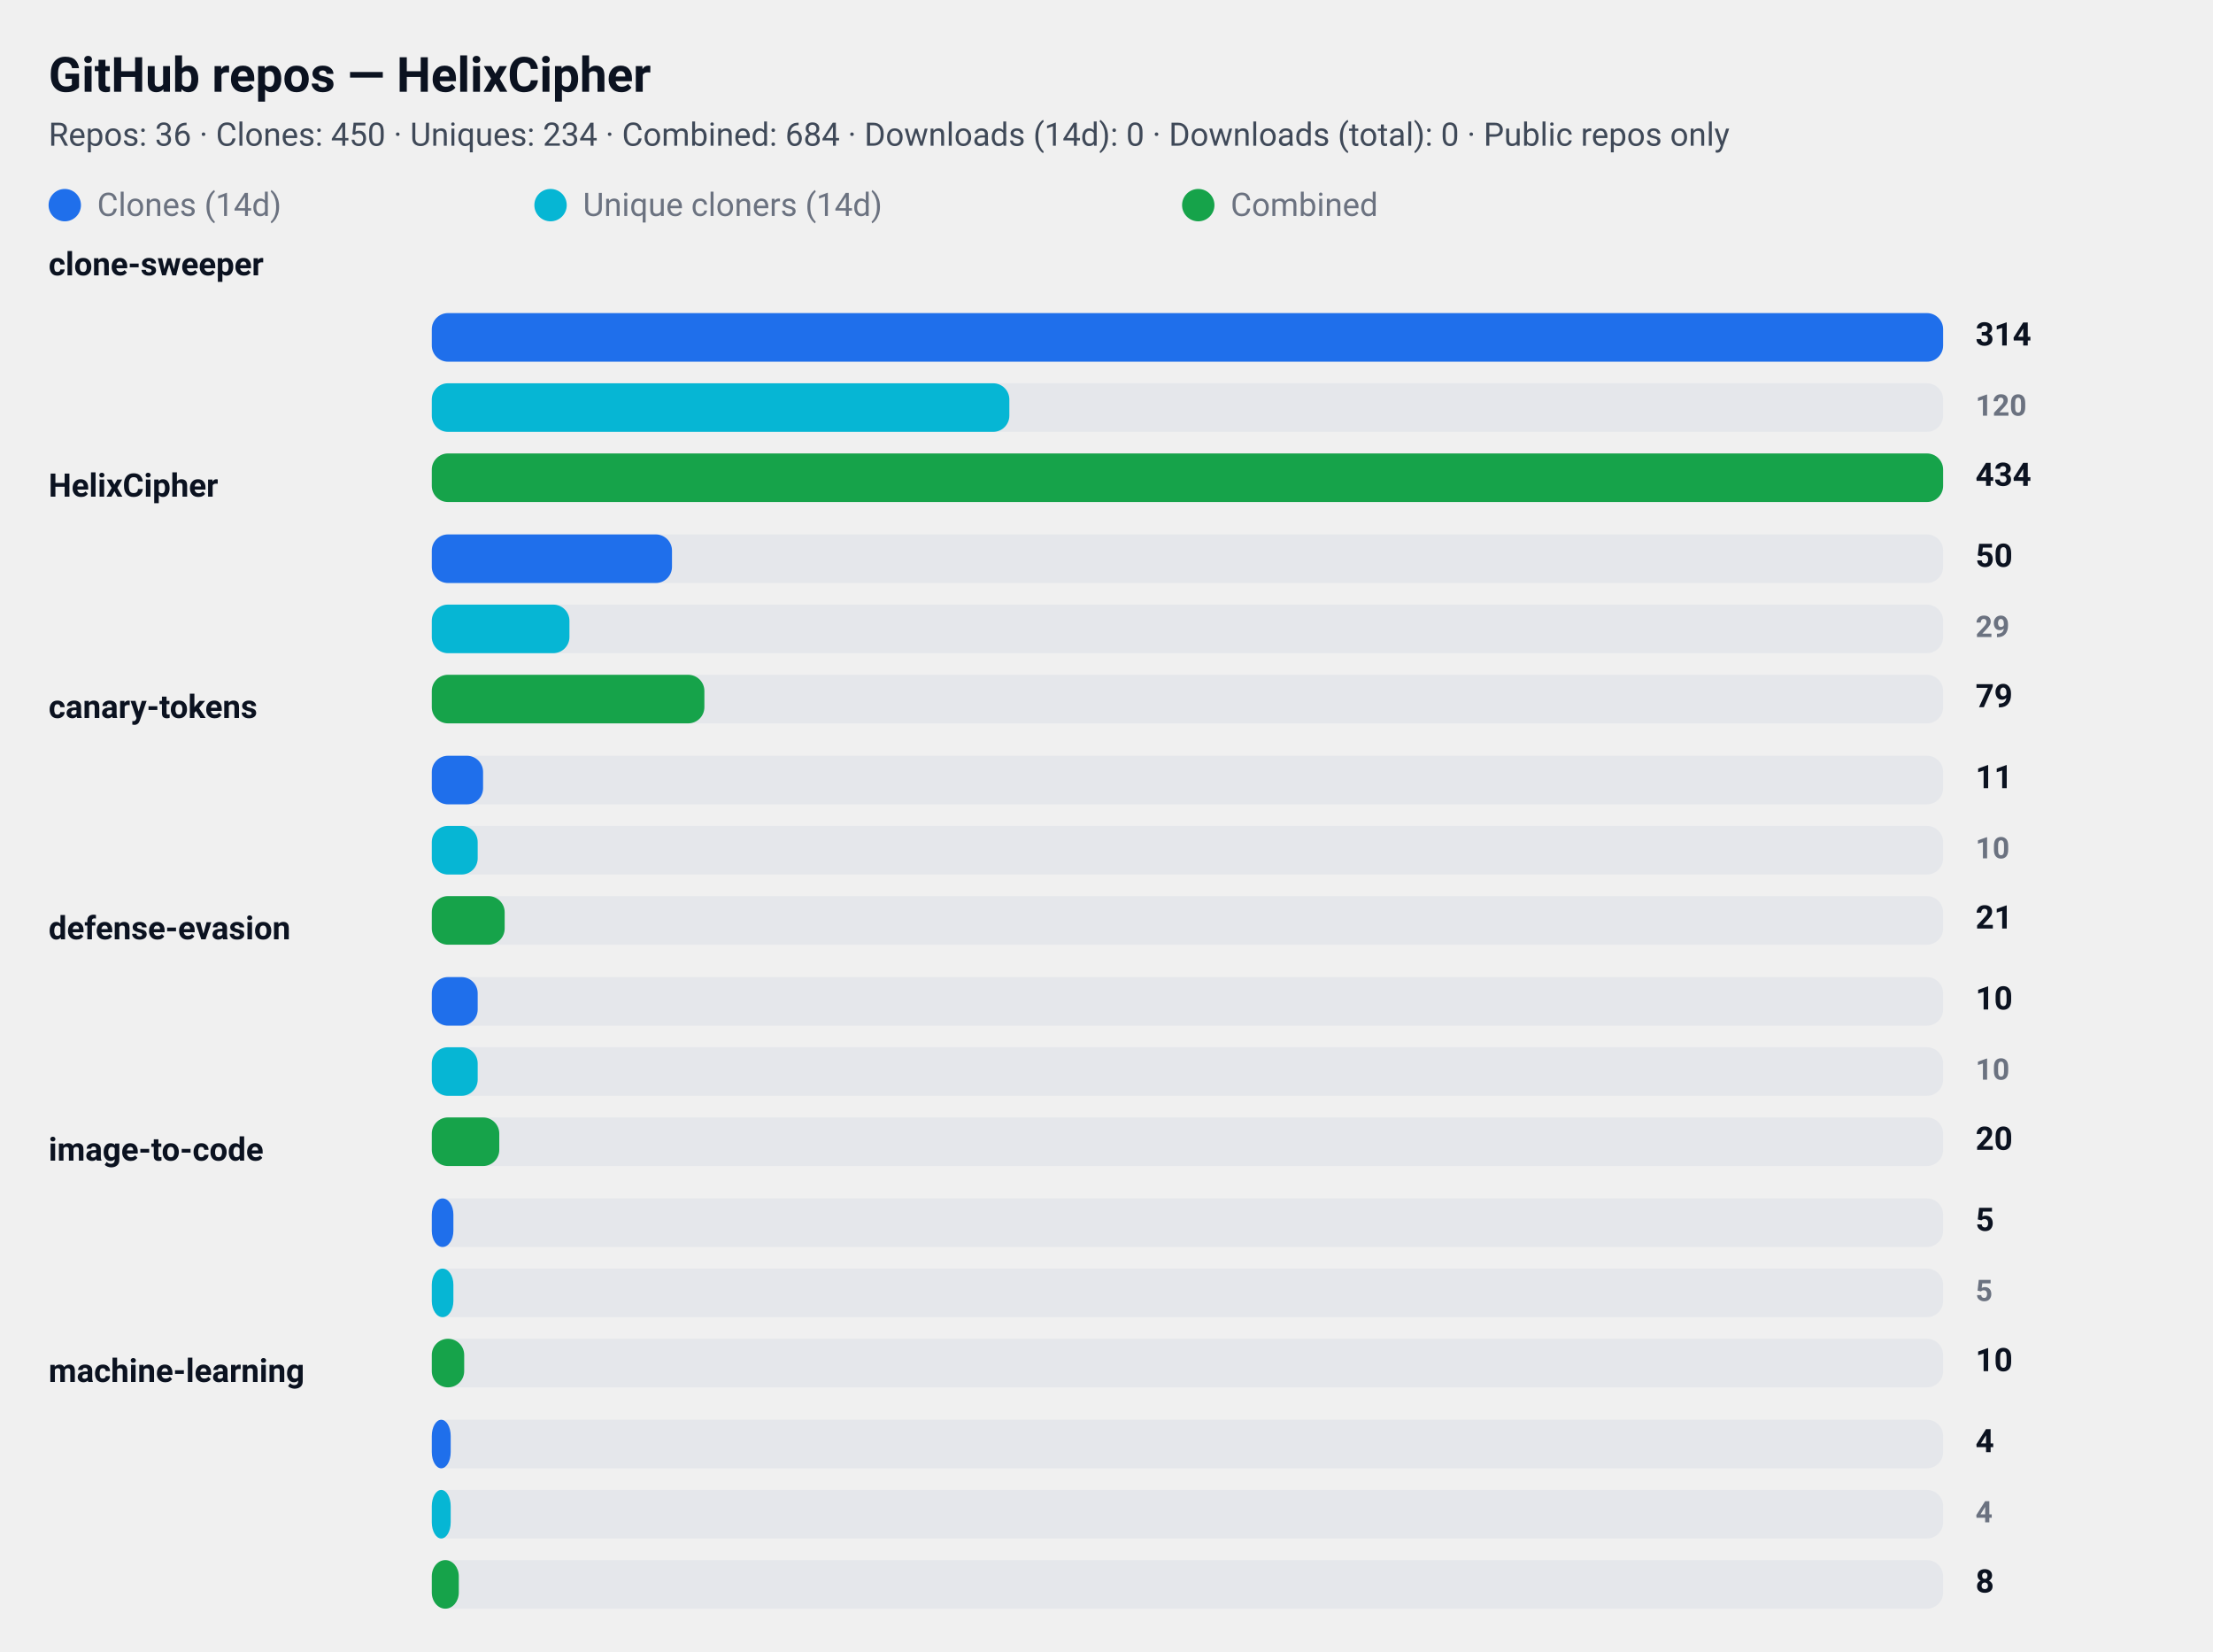
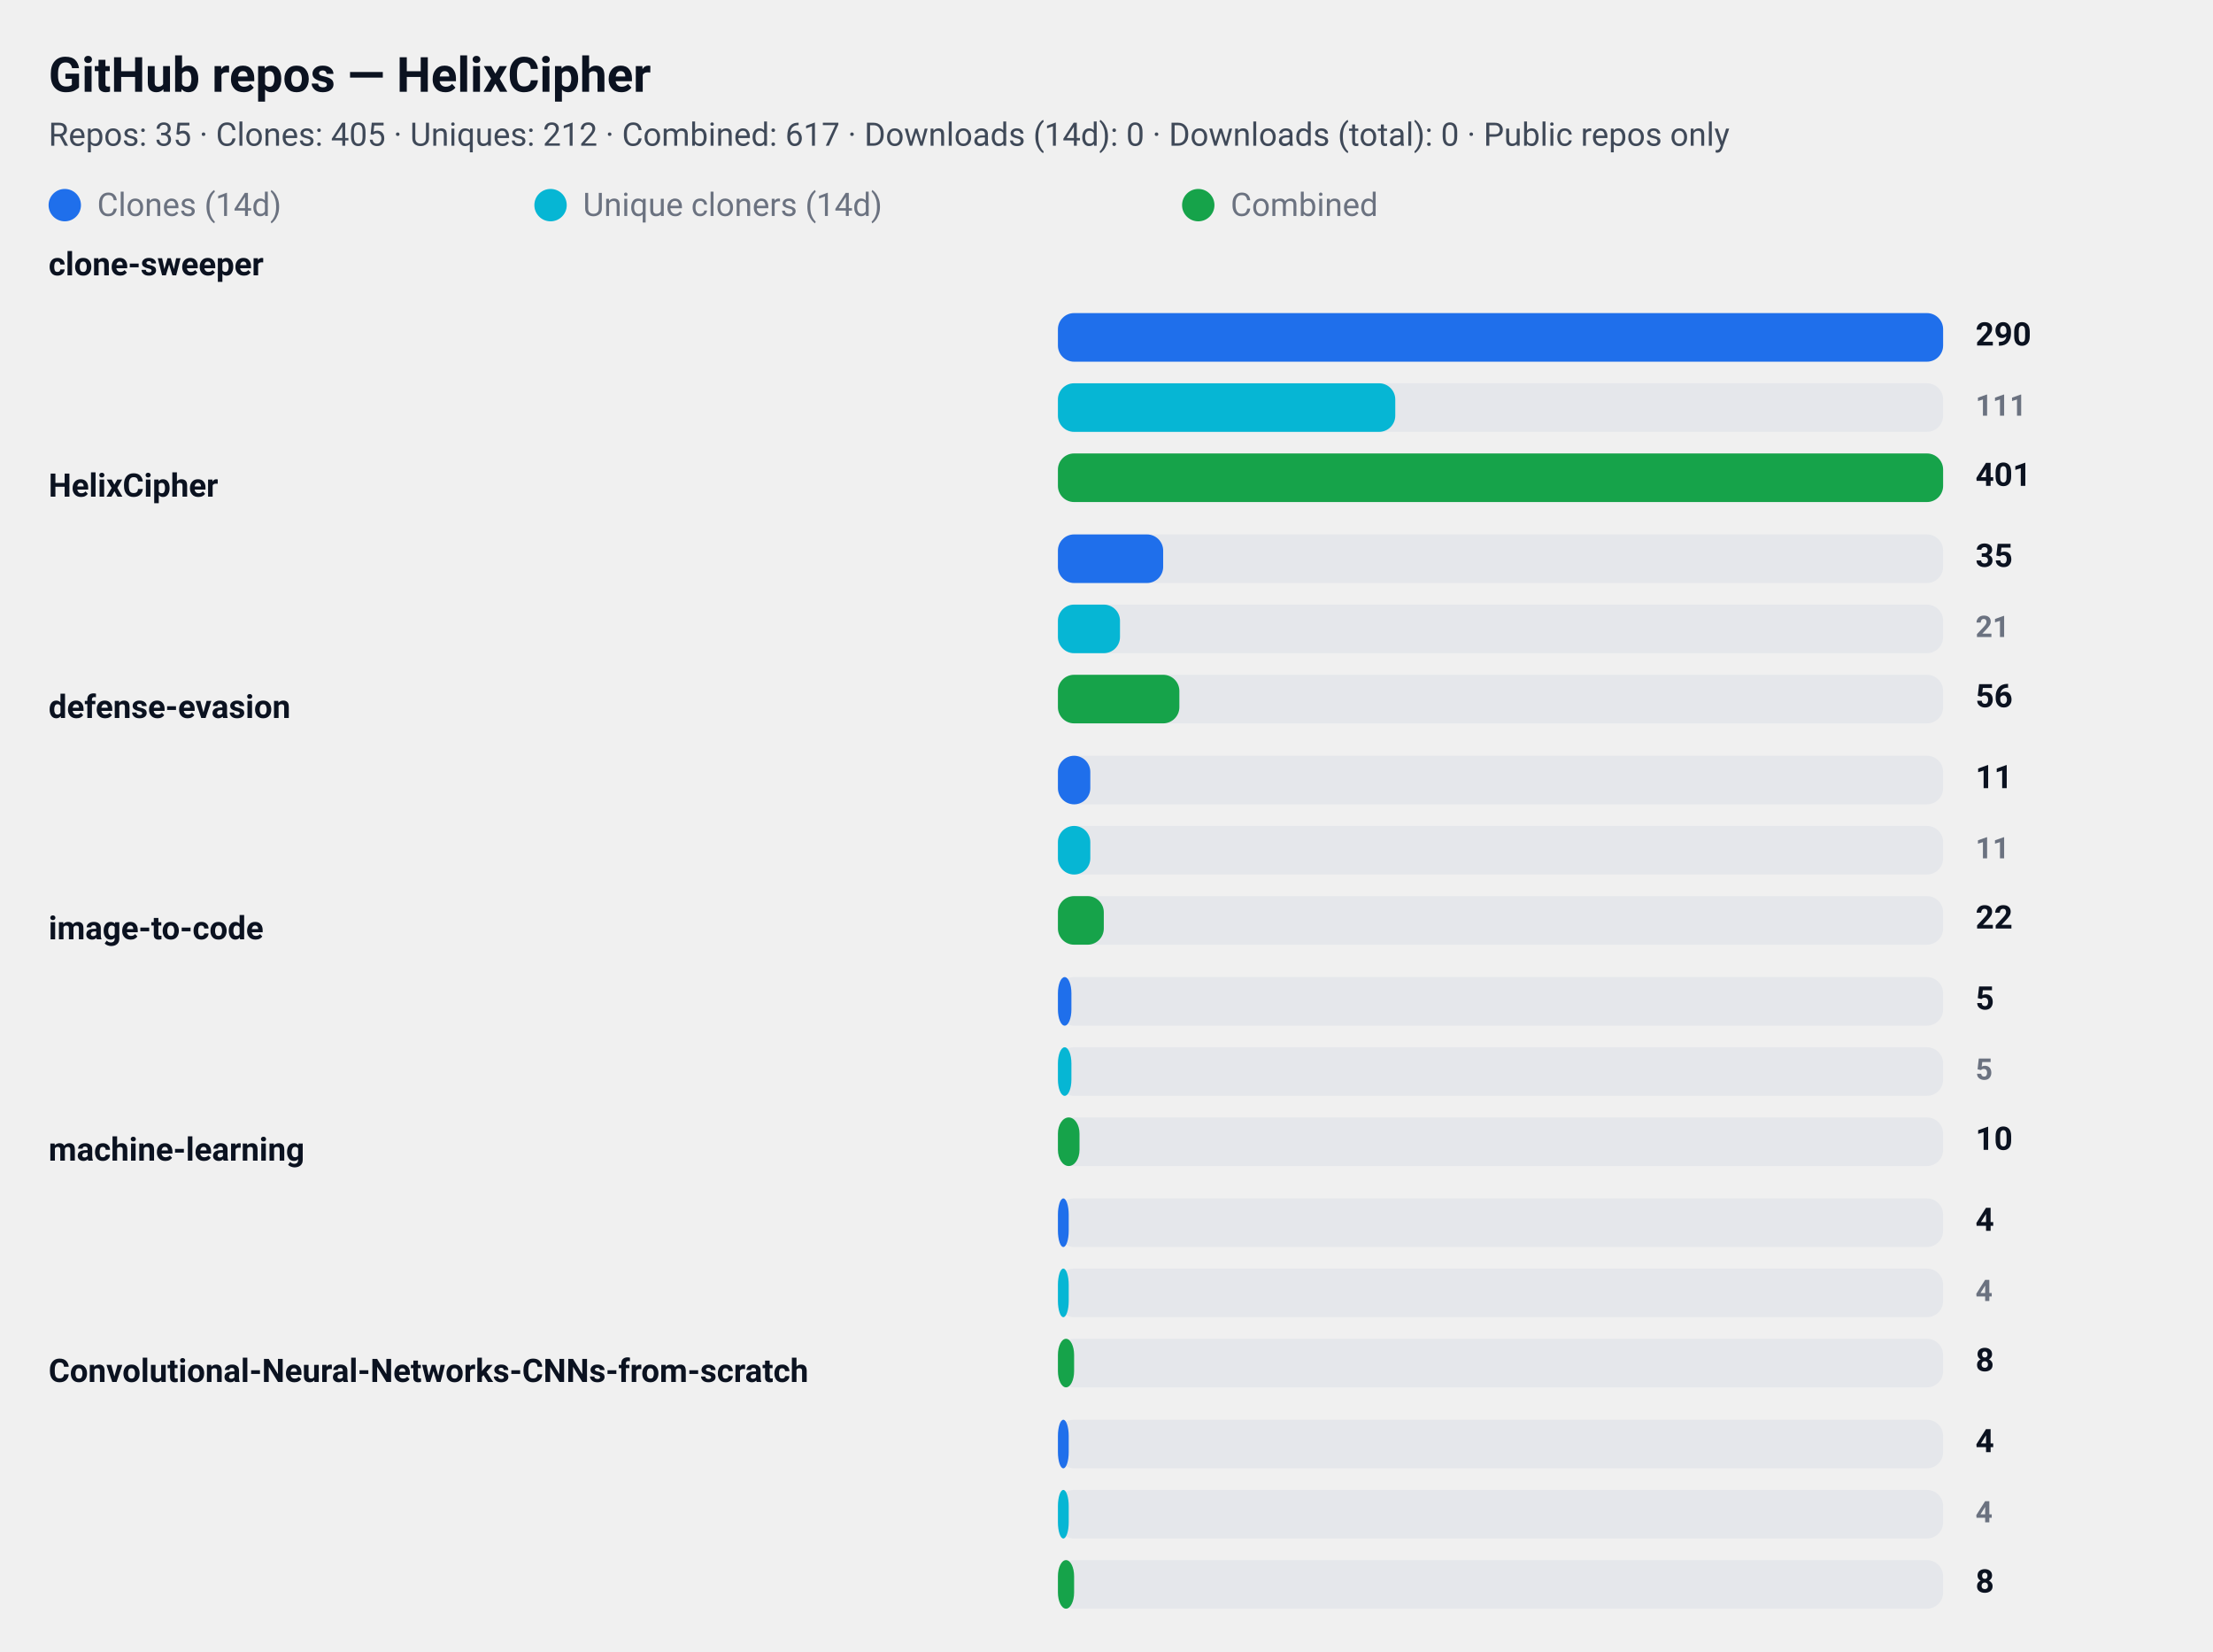
<svg xmlns="http://www.w3.org/2000/svg" width="820" height="612" viewBox="0 0 820 612" role="img" aria-label="GitHub repository clone statistics">
  <style>
  .card  { font-family: "Segoe UI", Roboto, "Helvetica Neue", Arial, sans-serif; }
  .title { font-weight: 700; font-size: 18px; fill: #0b1220; }
  .meta  { font-weight: 400; font-size: 12px; fill: #374151; opacity: 0.95; }
  .label { font-weight: 600; font-size: 12px; fill: #0b1220; }
  .count { font-weight: 700; font-size: 12px; fill: #0b1220; text-anchor: start; }
  .count-small { font-weight: 600; font-size: 11px; fill:#6b7280; text-anchor: start; }
  .muted { font-size:12px; fill:#6b7280; }

  .bar-clone { fill: #1f6feb; rx:6; }
  .bar-uniq  { fill: #06b6d4; rx:6; }
  .bar-comb  { fill: #16a34a; rx:6; }

  .bar-bg { fill: #e5e7eb; rx:6; }
  @media (prefers-color-scheme: dark) {
    .title, .meta, .label, .count, .count-small, .muted { fill: #ffffff; }
    .meta, .count-small { opacity: 0.9; }
  }
</style>
  <rect x="0" y="0" width="820" height="612" rx="12" fill="transparent" />
  <text x="18" y="34" class="title card">GitHub repos — HelixCipher</text>
-   <text x="18" y="54" class="meta card">Repos: 36 · Clones: 450 · Uniques: 234 · Combined: 684 · Downloads (14d): 0 · Downloads (total): 0 · Public repos only</text>
+   <text x="18" y="54" class="meta card">Repos: 35 · Clones: 405 · Uniques: 212 · Combined: 617 · Downloads (14d): 0 · Downloads (total): 0 · Public repos only</text>
  <g id="legend">
    <rect x="18" y="70" width="12" height="12" class="bar-clone" />
    <text x="36" y="80" class="muted card">Clones (14d)</text>
    <rect x="198" y="70" width="12" height="12" class="bar-uniq" />
    <text x="216" y="80" class="muted card">Unique cloners (14d)</text>
    <rect x="438" y="70" width="12" height="12" class="bar-comb" />
    <text x="456" y="80" class="muted card">Combined</text>
  </g>
  <text x="18" y="102" class="label card">clone-sweeper</text>
-   <rect x="160" y="116" width="560" height="18" class="bar-bg" />
-   <rect x="160" y="116" width="560" height="18" class="bar-clone" />
-   <text x="732" y="128" class="count card">314</text>
-   <rect x="160" y="142" width="560" height="18" class="bar-bg" />
-   <rect x="160" y="142" width="214" height="18" class="bar-uniq" />
-   <text x="732" y="154" class="count-small card">120</text>
-   <rect x="160" y="168" width="560" height="18" class="bar-bg" />
-   <rect x="160" y="168" width="560" height="18" class="bar-comb" />
-   <text x="732" y="180" class="count card">434</text>
+   <rect x="392" y="116" width="328" height="18" class="bar-bg" />
+   <rect x="392" y="116" width="328" height="18" class="bar-clone" />
+   <text x="732" y="128" class="count card">290</text>
+   <rect x="392" y="142" width="328" height="18" class="bar-bg" />
+   <rect x="392" y="142" width="125" height="18" class="bar-uniq" />
+   <text x="732" y="154" class="count-small card">111</text>
+   <rect x="392" y="168" width="328" height="18" class="bar-bg" />
+   <rect x="392" y="168" width="328" height="18" class="bar-comb" />
+   <text x="732" y="180" class="count card">401</text>
  <text x="18" y="184" class="label card">HelixCipher</text>
-   <rect x="160" y="198" width="560" height="18" class="bar-bg" />
-   <rect x="160" y="198" width="89" height="18" class="bar-clone" />
-   <text x="732" y="210" class="count card">50</text>
-   <rect x="160" y="224" width="560" height="18" class="bar-bg" />
-   <rect x="160" y="224" width="51" height="18" class="bar-uniq" />
-   <text x="732" y="236" class="count-small card">29</text>
-   <rect x="160" y="250" width="560" height="18" class="bar-bg" />
-   <rect x="160" y="250" width="101" height="18" class="bar-comb" />
-   <text x="732" y="262" class="count card">79</text>
-   <text x="18" y="266" class="label card">canary-tokens</text>
-   <rect x="160" y="280" width="560" height="18" class="bar-bg" />
-   <rect x="160" y="280" width="19" height="18" class="bar-clone" />
+   <rect x="392" y="198" width="328" height="18" class="bar-bg" />
+   <rect x="392" y="198" width="39" height="18" class="bar-clone" />
+   <text x="732" y="210" class="count card">35</text>
+   <rect x="392" y="224" width="328" height="18" class="bar-bg" />
+   <rect x="392" y="224" width="23" height="18" class="bar-uniq" />
+   <text x="732" y="236" class="count-small card">21</text>
+   <rect x="392" y="250" width="328" height="18" class="bar-bg" />
+   <rect x="392" y="250" width="45" height="18" class="bar-comb" />
+   <text x="732" y="262" class="count card">56</text>
+   <text x="18" y="266" class="label card">defense-evasion</text>
+   <rect x="392" y="280" width="328" height="18" class="bar-bg" />
+   <rect x="392" y="280" width="12" height="18" class="bar-clone" />
  <text x="732" y="292" class="count card">11</text>
-   <rect x="160" y="306" width="560" height="18" class="bar-bg" />
-   <rect x="160" y="306" width="17" height="18" class="bar-uniq" />
-   <text x="732" y="318" class="count-small card">10</text>
-   <rect x="160" y="332" width="560" height="18" class="bar-bg" />
-   <rect x="160" y="332" width="27" height="18" class="bar-comb" />
-   <text x="732" y="344" class="count card">21</text>
-   <text x="18" y="348" class="label card">defense-evasion</text>
-   <rect x="160" y="362" width="560" height="18" class="bar-bg" />
-   <rect x="160" y="362" width="17" height="18" class="bar-clone" />
-   <text x="732" y="374" class="count card">10</text>
-   <rect x="160" y="388" width="560" height="18" class="bar-bg" />
-   <rect x="160" y="388" width="17" height="18" class="bar-uniq" />
-   <text x="732" y="400" class="count-small card">10</text>
-   <rect x="160" y="414" width="560" height="18" class="bar-bg" />
-   <rect x="160" y="414" width="25" height="18" class="bar-comb" />
-   <text x="732" y="426" class="count card">20</text>
-   <text x="18" y="430" class="label card">image-to-code</text>
-   <rect x="160" y="444" width="560" height="18" class="bar-bg" />
-   <rect x="160" y="444" width="8" height="18" class="bar-clone" />
-   <text x="732" y="456" class="count card">5</text>
-   <rect x="160" y="470" width="560" height="18" class="bar-bg" />
-   <rect x="160" y="470" width="8" height="18" class="bar-uniq" />
-   <text x="732" y="482" class="count-small card">5</text>
-   <rect x="160" y="496" width="560" height="18" class="bar-bg" />
-   <rect x="160" y="496" width="12" height="18" class="bar-comb" />
-   <text x="732" y="508" class="count card">10</text>
-   <text x="18" y="512" class="label card">machine-learning</text>
-   <rect x="160" y="526" width="560" height="18" class="bar-bg" />
-   <rect x="160" y="526" width="7" height="18" class="bar-clone" />
+   <rect x="392" y="306" width="328" height="18" class="bar-bg" />
+   <rect x="392" y="306" width="12" height="18" class="bar-uniq" />
+   <text x="732" y="318" class="count-small card">11</text>
+   <rect x="392" y="332" width="328" height="18" class="bar-bg" />
+   <rect x="392" y="332" width="17" height="18" class="bar-comb" />
+   <text x="732" y="344" class="count card">22</text>
+   <text x="18" y="348" class="label card">image-to-code</text>
+   <rect x="392" y="362" width="328" height="18" class="bar-bg" />
+   <rect x="392" y="362" width="5" height="18" class="bar-clone" />
+   <text x="732" y="374" class="count card">5</text>
+   <rect x="392" y="388" width="328" height="18" class="bar-bg" />
+   <rect x="392" y="388" width="5" height="18" class="bar-uniq" />
+   <text x="732" y="400" class="count-small card">5</text>
+   <rect x="392" y="414" width="328" height="18" class="bar-bg" />
+   <rect x="392" y="414" width="8" height="18" class="bar-comb" />
+   <text x="732" y="426" class="count card">10</text>
+   <text x="18" y="430" class="label card">machine-learning</text>
+   <rect x="392" y="444" width="328" height="18" class="bar-bg" />
+   <rect x="392" y="444" width="4" height="18" class="bar-clone" />
+   <text x="732" y="456" class="count card">4</text>
+   <rect x="392" y="470" width="328" height="18" class="bar-bg" />
+   <rect x="392" y="470" width="4" height="18" class="bar-uniq" />
+   <text x="732" y="482" class="count-small card">4</text>
+   <rect x="392" y="496" width="328" height="18" class="bar-bg" />
+   <rect x="392" y="496" width="6" height="18" class="bar-comb" />
+   <text x="732" y="508" class="count card">8</text>
+   <text x="18" y="512" class="label card">Convolutional-Neural-Networks-CNNs-from-scratch</text>
+   <rect x="392" y="526" width="328" height="18" class="bar-bg" />
+   <rect x="392" y="526" width="4" height="18" class="bar-clone" />
  <text x="732" y="538" class="count card">4</text>
-   <rect x="160" y="552" width="560" height="18" class="bar-bg" />
-   <rect x="160" y="552" width="7" height="18" class="bar-uniq" />
+   <rect x="392" y="552" width="328" height="18" class="bar-bg" />
+   <rect x="392" y="552" width="4" height="18" class="bar-uniq" />
  <text x="732" y="564" class="count-small card">4</text>
-   <rect x="160" y="578" width="560" height="18" class="bar-bg" />
-   <rect x="160" y="578" width="10" height="18" class="bar-comb" />
+   <rect x="392" y="578" width="328" height="18" class="bar-bg" />
+   <rect x="392" y="578" width="6" height="18" class="bar-comb" />
  <text x="732" y="590" class="count card">8</text>
</svg>
